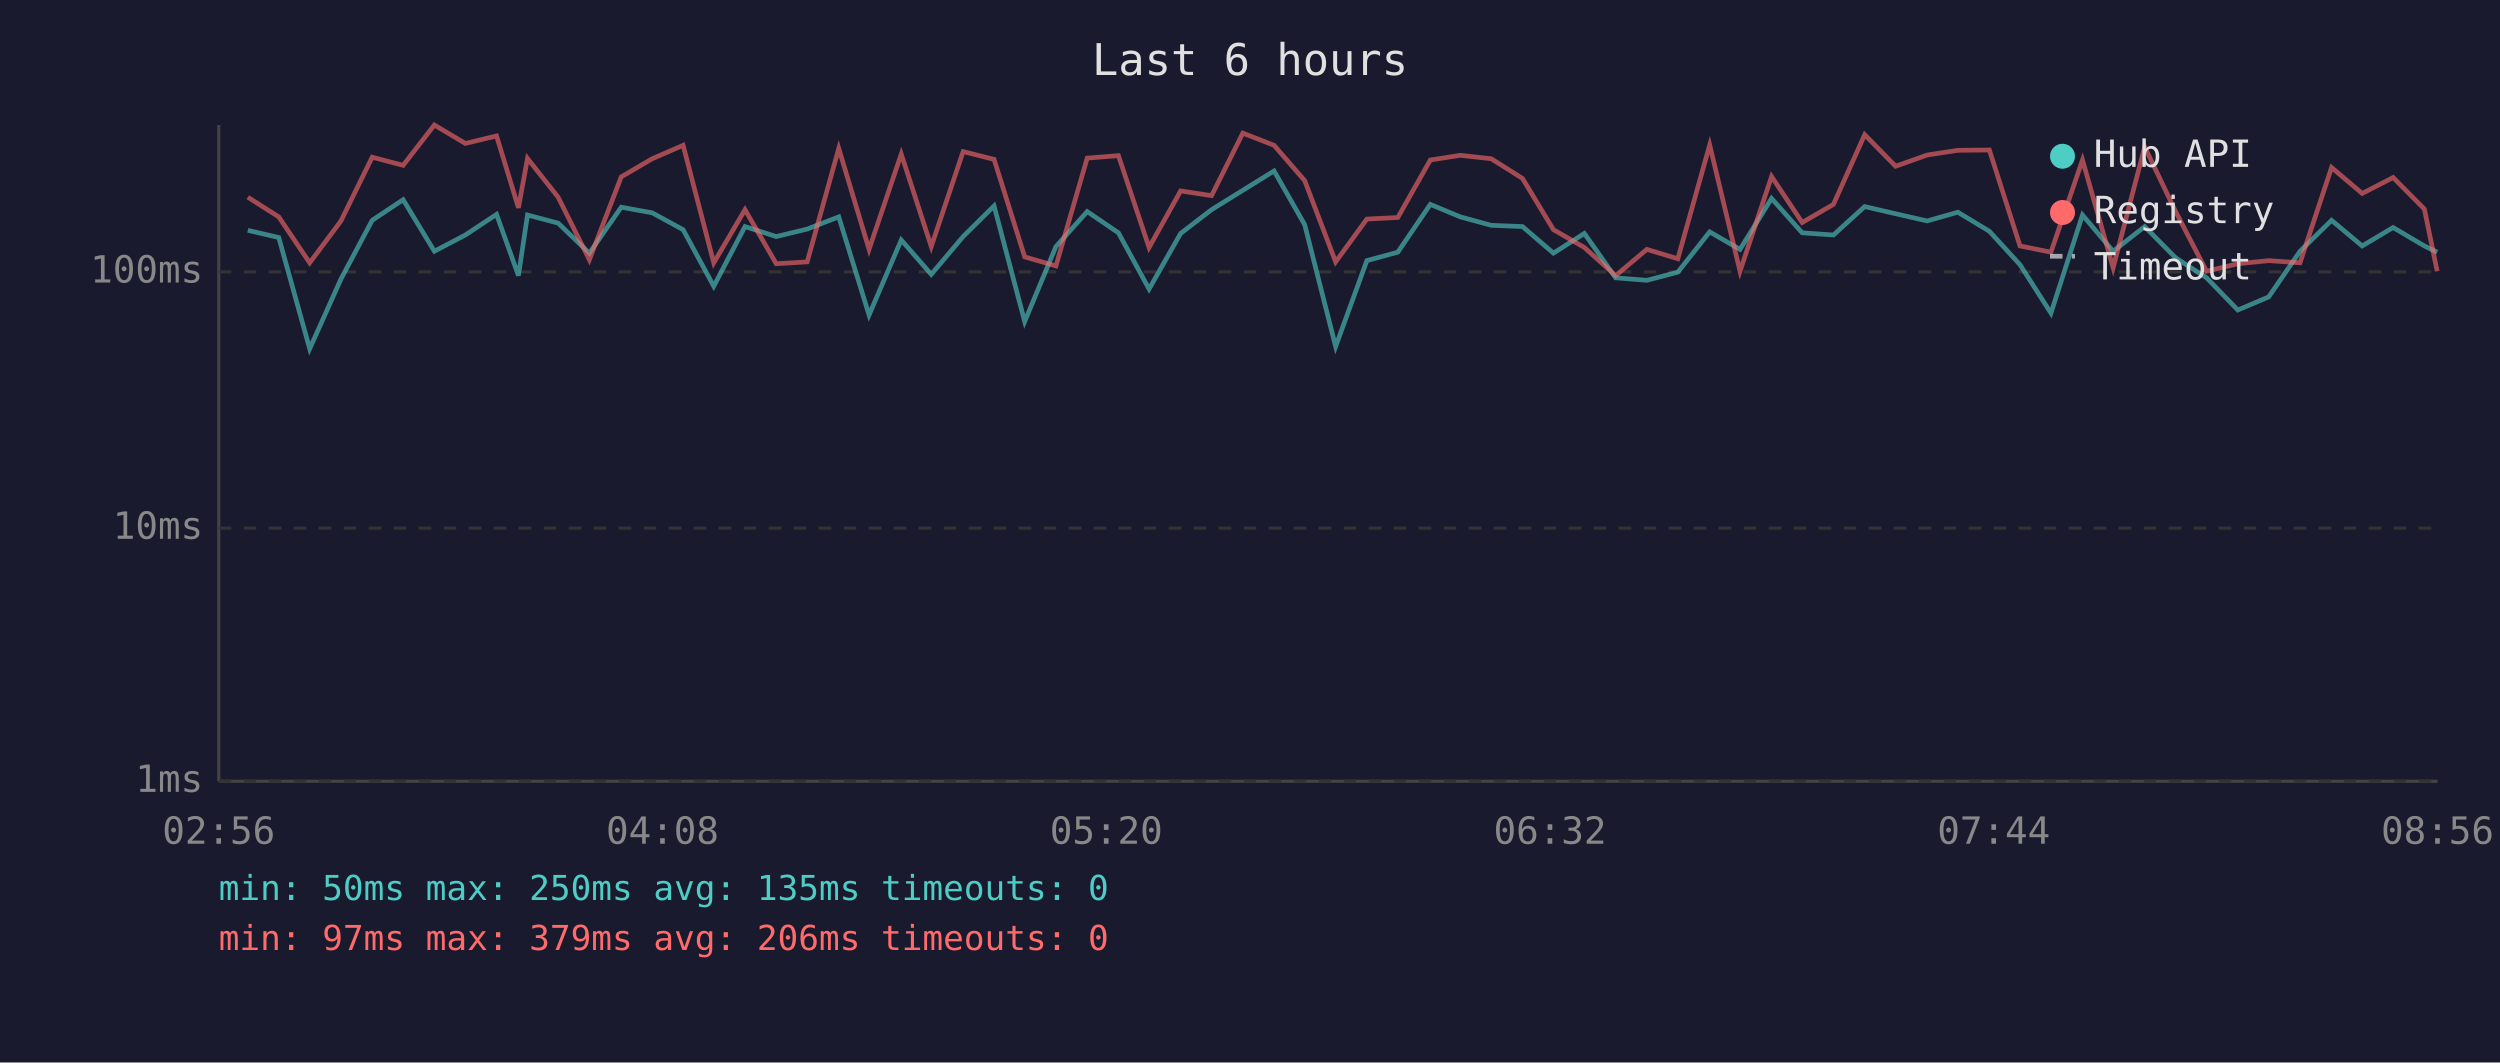
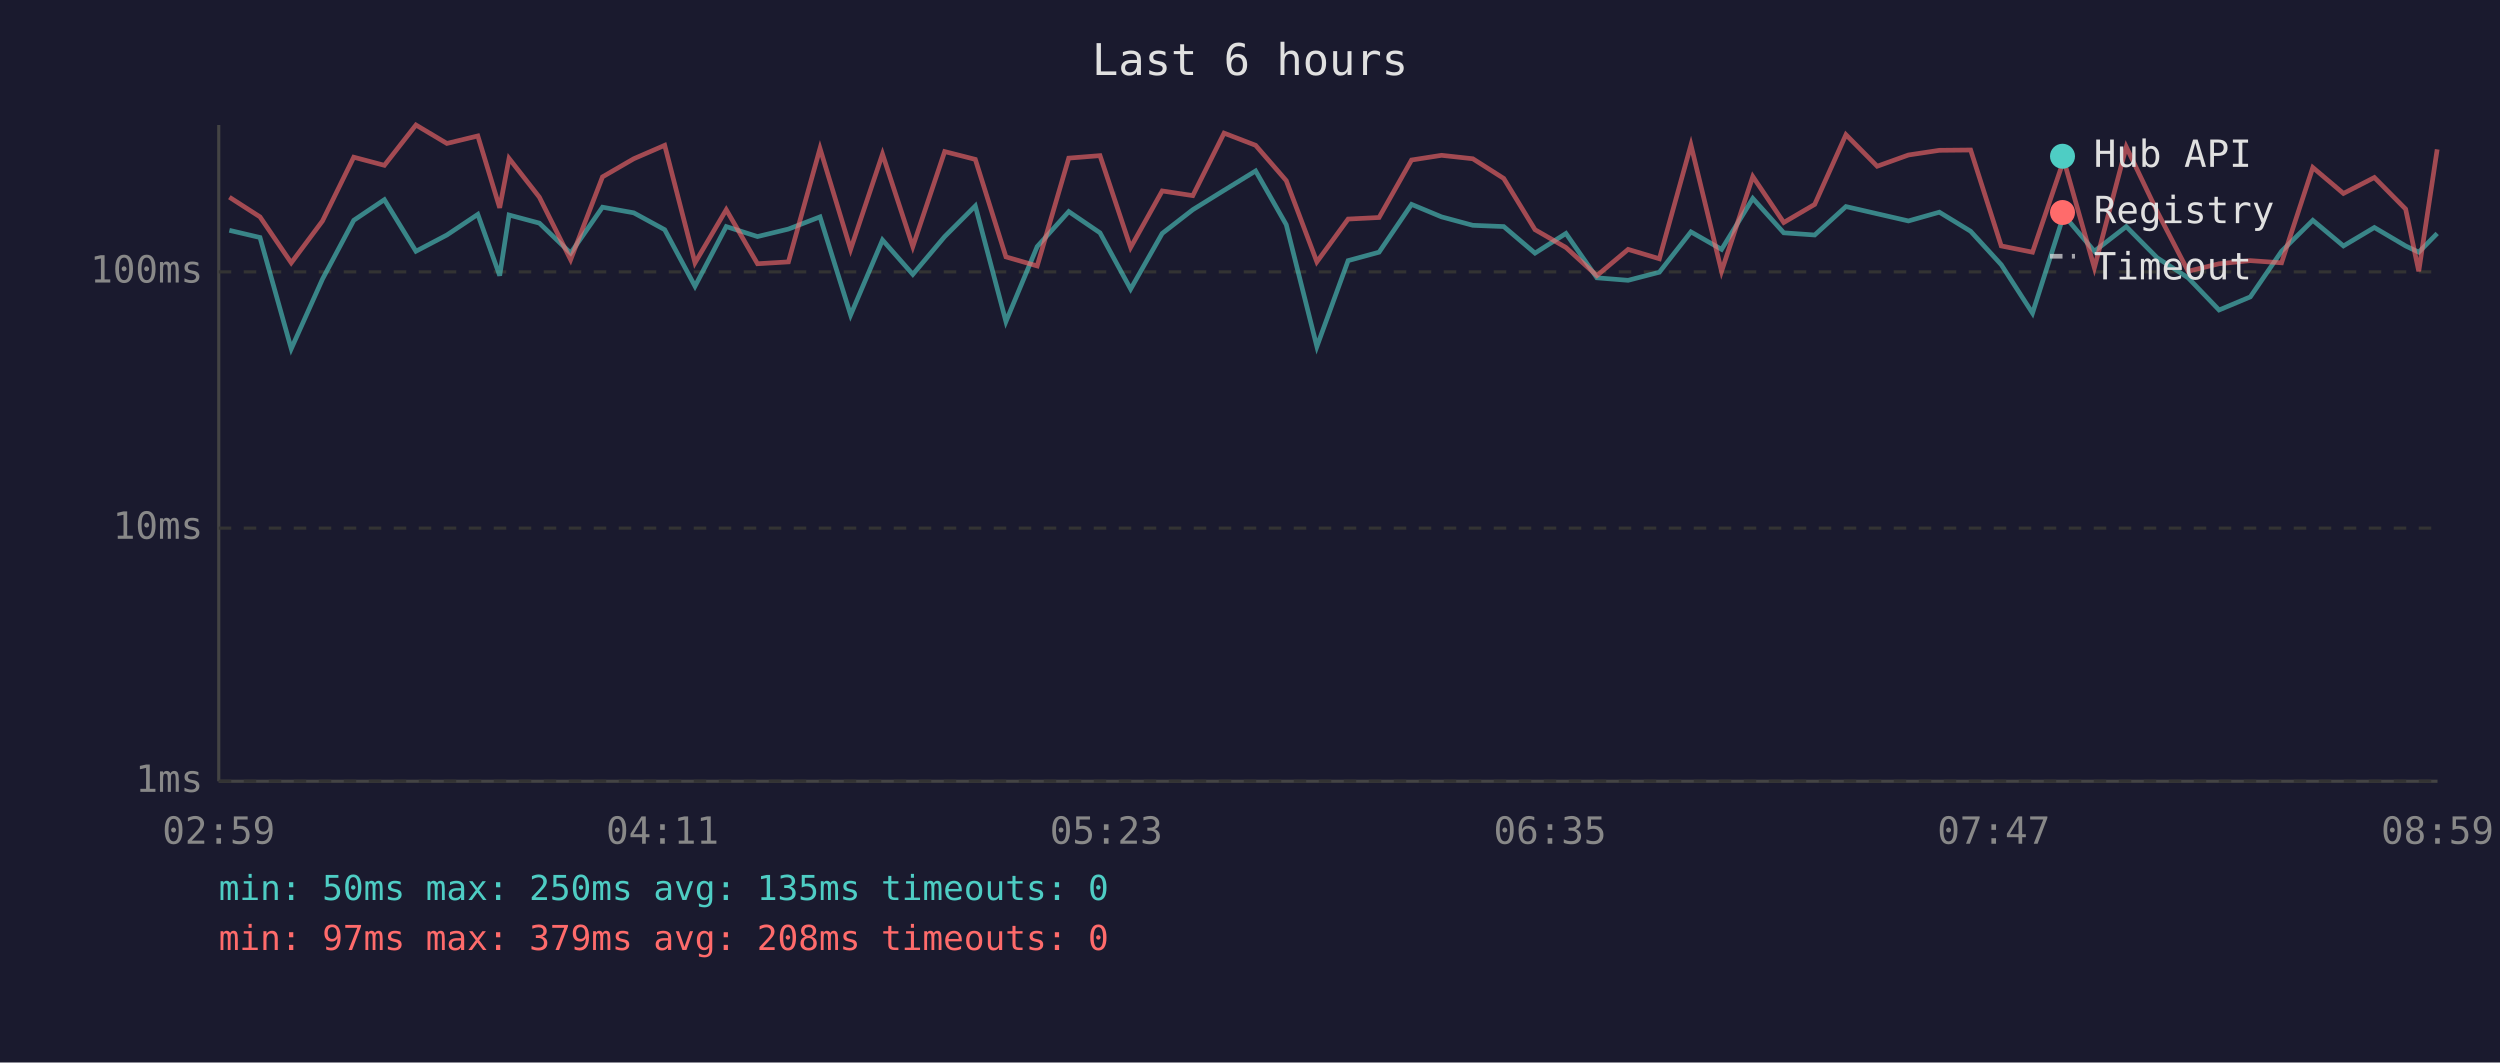
<svg xmlns="http://www.w3.org/2000/svg" viewBox="0 0 800 340" font-family="monospace" font-size="12">
  <rect width="800" height="340" fill="#1a1a2e" />
  <text x="400" y="24" fill="#e0e0e0" font-size="14" text-anchor="middle">Last 6 hours</text>
  <line x1="70" y1="40" x2="70" y2="250" stroke="#444" stroke-width="1" />
  <line x1="70" y1="250" x2="780" y2="250" stroke="#444" stroke-width="1" />
  <line x1="70" y1="250" x2="780" y2="250" stroke="#333" stroke-width="1" stroke-dasharray="4" />
  <text x="65" y="250" fill="#888" text-anchor="end" dominant-baseline="middle">1ms</text>
  <line x1="70" y1="169" x2="780" y2="169" stroke="#333" stroke-width="1" stroke-dasharray="4" />
  <text x="65" y="169" fill="#888" text-anchor="end" dominant-baseline="middle">10ms</text>
  <line x1="70" y1="87" x2="780" y2="87" stroke="#333" stroke-width="1" stroke-dasharray="4" />
  <text x="65" y="87" fill="#888" text-anchor="end" dominant-baseline="middle">100ms</text>
-   <text x="70" y="270" fill="#888" text-anchor="middle">02:56</text>
-   <text x="212" y="270" fill="#888" text-anchor="middle">04:08</text>
-   <text x="354" y="270" fill="#888" text-anchor="middle">05:20</text>
-   <text x="496" y="270" fill="#888" text-anchor="middle">06:32</text>
-   <text x="638" y="270" fill="#888" text-anchor="middle">07:44</text>
-   <text x="780" y="270" fill="#888" text-anchor="middle">08:56</text>
-   <polyline points="79.3,73.7 89.2,76.0 99.1,111.6 109.1,89.3 119.1,70.5 129.0,63.9 139.0,80.4 148.9,75.2 158.9,68.6 165.9,88.2 168.8,68.8 178.6,71.4 188.6,81.0 198.8,66.3 208.7,68.1 218.6,73.5 228.4,91.6 238.4,72.5 248.4,75.7 258.3,73.3 268.4,69.4 278.1,100.8 288.4,76.8 298.0,87.8 308.2,75.7 318.1,65.9 327.9,102.9 337.9,78.9 347.9,67.7 357.9,74.5 367.7,92.5 377.8,74.7 387.7,67.1 397.7,60.9 407.7,54.7 417.5,71.9 427.4,110.9 437.4,83.4 447.3,80.7 457.7,65.4 467.3,69.4 477.2,72.1 487.2,72.5 497.1,81.0 507.0,74.7 517.0,88.9 527.0,89.7 536.9,87.1 547.1,74.2 556.8,79.8 566.9,63.5 576.7,74.5 586.7,75.2 596.7,66.1 606.6,68.4 616.7,70.7 626.5,67.9 636.6,74.0 646.4,84.7 656.3,100.2 666.4,68.8 676.2,80.4 686.3,72.5 696.2,82.5 706.1,88.9 716.1,99.2 726.0,95.0 736.0,80.4 746.1,70.5 755.9,78.7 765.8,72.8 775.8,78.7 779.9,80.7" fill="none" stroke="#4ecdc4" stroke-width="1.5" opacity="0.6" />
-   <polyline points="79.3,63.1 89.2,69.4 99.1,84.1 109.1,70.7 119.1,50.3 129.0,52.9 139.0,40.0 148.9,45.9 158.9,43.5 165.9,66.5 168.8,50.7 178.6,63.1 188.6,83.1 198.8,56.6 208.7,50.8 218.6,46.5 228.4,84.1 238.4,67.1 248.4,84.4 258.3,83.8 268.4,47.5 278.1,79.8 288.4,49.3 298.0,78.9 308.2,48.5 318.1,51.0 327.9,82.2 337.9,85.1 347.9,50.6 357.9,49.8 367.7,79.2 377.8,61.1 387.7,62.6 397.7,42.6 407.7,46.5 417.5,57.8 427.4,83.8 437.4,70.1 447.3,69.6 457.7,51.2 467.3,49.7 477.2,50.8 487.2,57.1 497.1,73.5 507.0,79.2 517.0,88.2 527.0,79.8 536.9,82.8 547.1,46.4 556.8,86.8 566.9,56.5 576.7,71.2 586.7,65.4 596.7,43.1 606.6,53.2 616.7,49.6 626.5,48.1 636.6,48.0 646.4,78.7 656.3,80.7 666.4,51.2 676.2,85.7 686.3,47.0 696.2,67.7 706.1,86.8 716.1,84.4 726.0,83.4 736.0,84.1 746.1,53.6 755.9,61.9 765.8,56.8 775.8,66.9 779.9,86.8" fill="none" stroke="#ff6b6b" stroke-width="1.5" opacity="0.6" />
+   <text x="70" y="270" fill="#888" text-anchor="middle">02:59</text>
+   <text x="212" y="270" fill="#888" text-anchor="middle">04:11</text>
+   <text x="354" y="270" fill="#888" text-anchor="middle">05:23</text>
+   <text x="496" y="270" fill="#888" text-anchor="middle">06:35</text>
+   <text x="638" y="270" fill="#888" text-anchor="middle">07:47</text>
+   <text x="780" y="270" fill="#888" text-anchor="middle">08:59</text>
+   <polyline points="73.4,73.7 83.2,76.0 93.2,111.6 103.2,89.3 113.2,70.5 123.0,63.9 133.1,80.4 143.0,75.2 152.9,68.6 159.9,88.2 162.9,68.8 172.6,71.4 182.6,81.0 192.8,66.3 202.8,68.1 212.7,73.5 222.4,91.6 232.4,72.5 242.4,75.7 252.3,73.3 262.4,69.4 272.2,100.8 282.4,76.8 292.1,87.8 302.3,75.7 312.1,65.9 321.9,102.9 331.9,78.9 342.0,67.7 352.0,74.5 361.8,92.5 371.9,74.7 381.7,67.1 391.7,60.9 401.8,54.7 411.6,71.9 421.4,110.9 431.4,83.4 441.3,80.7 451.7,65.4 461.3,69.4 471.3,72.1 481.2,72.5 491.2,81.0 501.1,74.7 511.0,88.9 521.0,89.7 531.0,87.1 541.1,74.2 550.9,79.8 560.9,63.5 570.8,74.5 580.7,75.2 590.7,66.1 600.7,68.4 610.7,70.7 620.6,67.9 630.6,74.0 640.4,84.7 650.4,100.2 660.4,68.8 670.2,80.4 680.4,72.5 690.3,82.5 700.2,88.9 710.1,99.2 720.1,95.0 730.1,80.4 740.1,70.5 749.9,78.7 759.8,72.8 769.8,78.7 774.0,80.7 779.9,74.7" fill="none" stroke="#4ecdc4" stroke-width="1.5" opacity="0.6" />
+   <polyline points="73.4,63.1 83.2,69.4 93.2,84.1 103.2,70.7 113.2,50.3 123.0,52.9 133.1,40.0 143.0,45.9 152.9,43.5 159.9,66.5 162.9,50.7 172.6,63.1 182.6,83.1 192.8,56.6 202.8,50.8 212.7,46.5 222.4,84.1 232.4,67.1 242.4,84.4 252.3,83.8 262.4,47.5 272.2,79.8 282.4,49.3 292.1,78.9 302.3,48.5 312.1,51.0 321.9,82.2 331.9,85.1 342.0,50.6 352.0,49.8 361.8,79.2 371.9,61.1 381.7,62.6 391.7,42.6 401.8,46.5 411.6,57.8 421.4,83.8 431.4,70.1 441.3,69.6 451.7,51.2 461.3,49.7 471.3,50.8 481.2,57.1 491.2,73.5 501.1,79.2 511.0,88.2 521.0,79.8 531.0,82.8 541.1,46.4 550.9,86.8 560.9,56.5 570.8,71.2 580.7,65.4 590.7,43.1 600.7,53.2 610.7,49.6 620.6,48.1 630.6,48.0 640.4,78.7 650.4,80.7 660.4,51.2 670.2,85.7 680.4,47.0 690.3,67.7 700.2,86.8 710.1,84.4 720.1,83.4 730.1,84.1 740.1,53.6 749.9,61.9 759.8,56.8 769.8,66.9 774.0,86.8 779.9,47.8" fill="none" stroke="#ff6b6b" stroke-width="1.5" opacity="0.6" />
  <circle cx="660" cy="50" r="4" fill="#4ecdc4" />
  <text x="670" y="50" fill="#e0e0e0" dominant-baseline="middle">Hub API</text>
  <circle cx="660" cy="68" r="4" fill="#ff6b6b" />
  <text x="670" y="68" fill="#e0e0e0" dominant-baseline="middle">Registry</text>
  <line x1="656" y1="82" x2="664" y2="82" stroke="#e0e0e0" stroke-width="1.5" stroke-dasharray="4,3" opacity="0.7" />
  <text x="670" y="86" fill="#e0e0e0" dominant-baseline="middle">Timeout</text>
  <text x="70" y="288" fill="#4ecdc4" font-size="11">min: 50ms  max: 250ms  avg: 135ms  timeouts: 0</text>
-   <text x="70" y="304" fill="#ff6b6b" font-size="11">min: 97ms  max: 379ms  avg: 206ms  timeouts: 0</text>
+   <text x="70" y="304" fill="#ff6b6b" font-size="11">min: 97ms  max: 379ms  avg: 208ms  timeouts: 0</text>
</svg>
